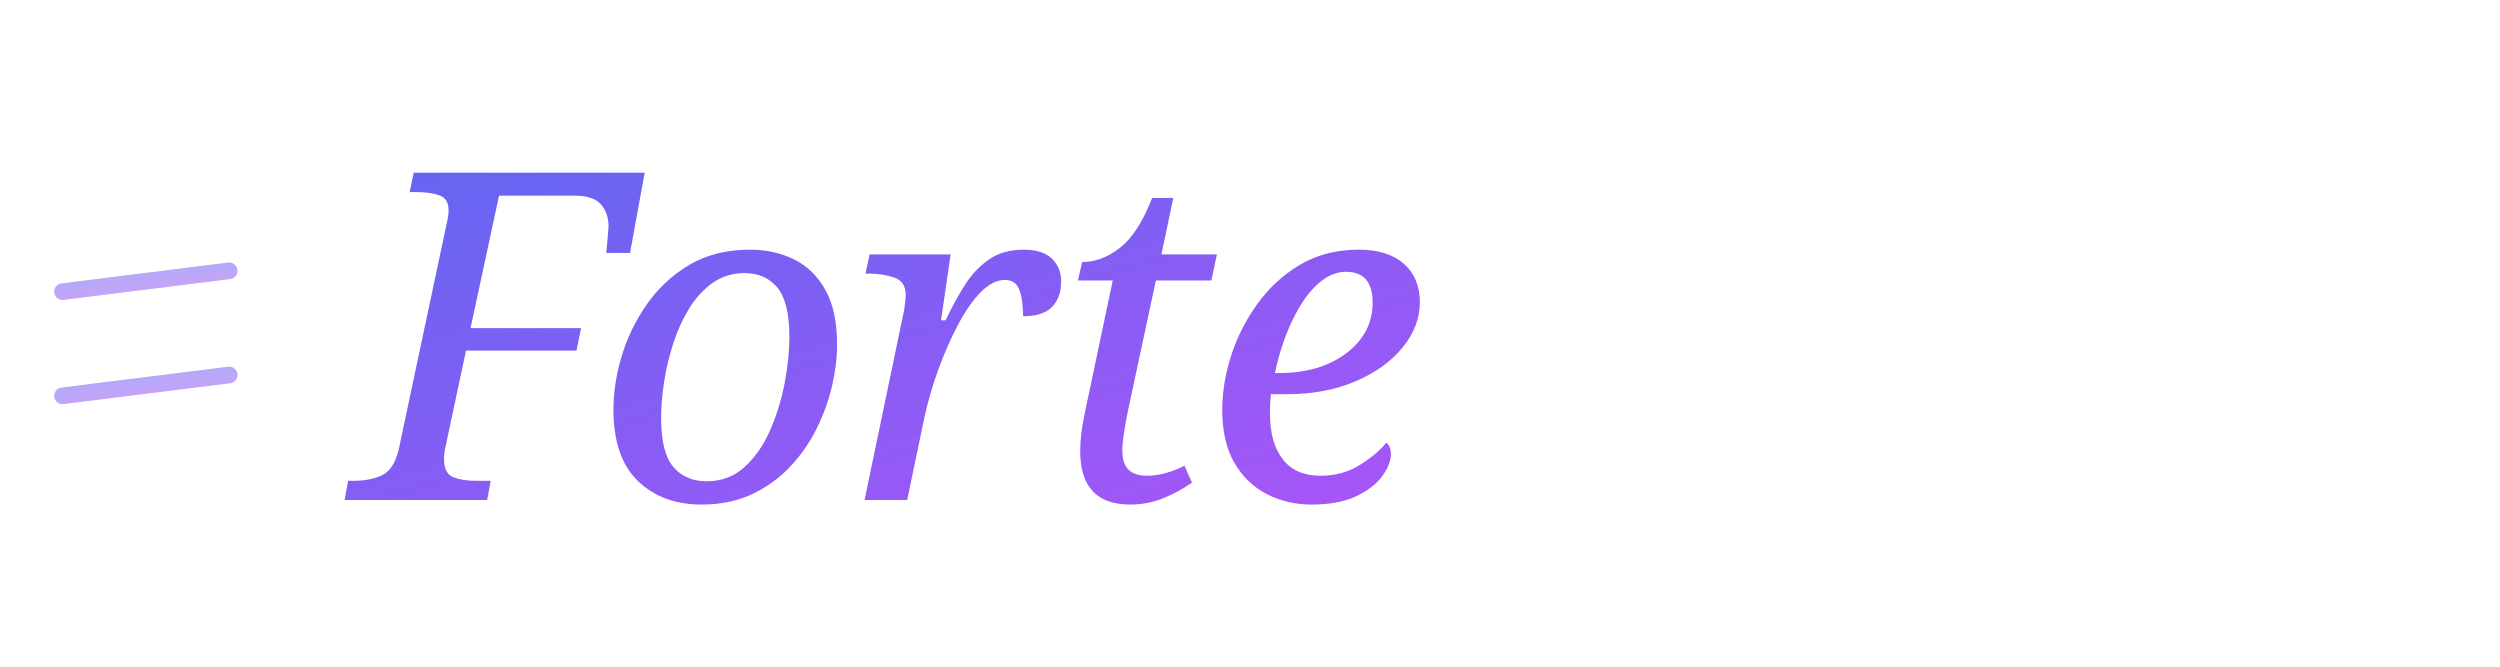
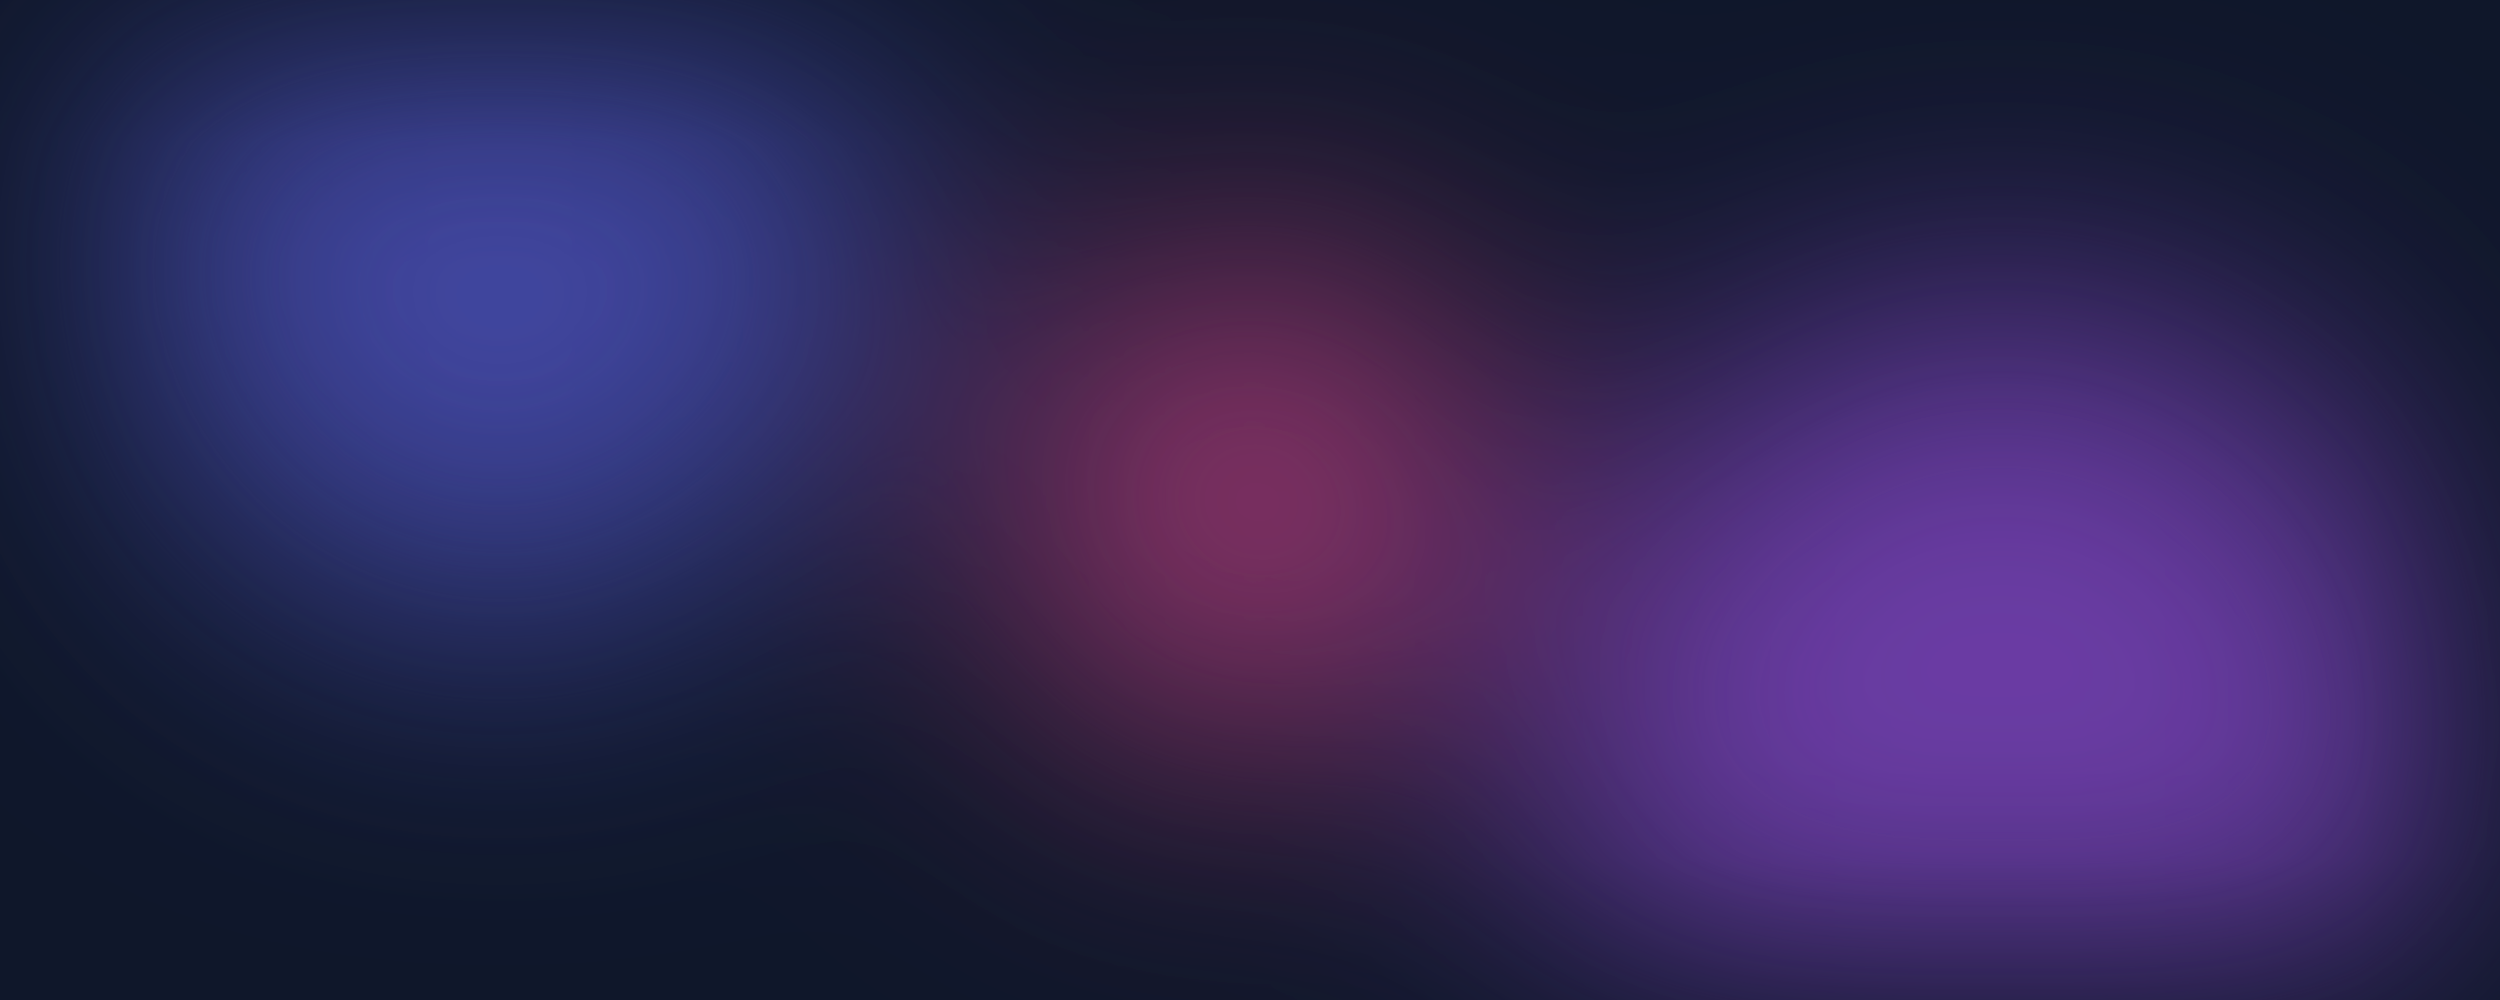
- <svg xmlns="http://www.w3.org/2000/svg" viewBox="0 0 240 64" width="240" height="64" role="img" aria-label="Forte">
+ <svg xmlns="http://www.w3.org/2000/svg" viewBox="0 0 1000 400" preserveAspectRatio="xMidYMid slice" role="presentation">
  <defs>
-     <linearGradient id="wg" x1="0" y1="0" x2="1" y2="1">
-       <stop offset="0%" stop-color="#6366F1" />
-       <stop offset="100%" stop-color="#A855F7" />
-     </linearGradient>
+     <filter id="aurora-blur" x="-20%" y="-20%" width="140%" height="140%">
+       <feGaussianBlur stdDeviation="60" result="blur" />
+     </filter>
  </defs>
-   <g opacity="0.55" stroke="url(#wg)" stroke-width="1.6" stroke-linecap="round">
-     <line x1="6" y1="28" x2="22" y2="26" />
-     <line x1="6" y1="38" x2="22" y2="36" />
-     <line x1="10" y1="20" x2="10" y2="46" />
-     <line x1="18" y1="19" x2="18" y2="45" />
+   <rect width="1000" height="400" fill="#0F172A" />
+   <g filter="url(#aurora-blur)" opacity="0.6">
+     <circle cx="200" cy="100" r="150" fill="#6366F1">
+       <animate attributeName="cx" values="200;300;200" dur="15s" repeatCount="indefinite" />
+     </circle>
+     <circle cx="800" cy="300" r="180" fill="#A855F7">
+       <animate attributeName="cy" values="300;100;300" dur="20s" repeatCount="indefinite" />
+     </circle>
+     <circle cx="500" cy="200" r="100" fill="#EC4899">
+       <animate attributeName="r" values="100;150;100" dur="12s" repeatCount="indefinite" />
+     </circle>
  </g>
-   <text x="34" y="48" font-family="Fraunces, Georgia, serif" font-size="44" font-style="italic" font-weight="500" fill="url(#wg)" letter-spacing="-1.2">Forte</text>
</svg>
